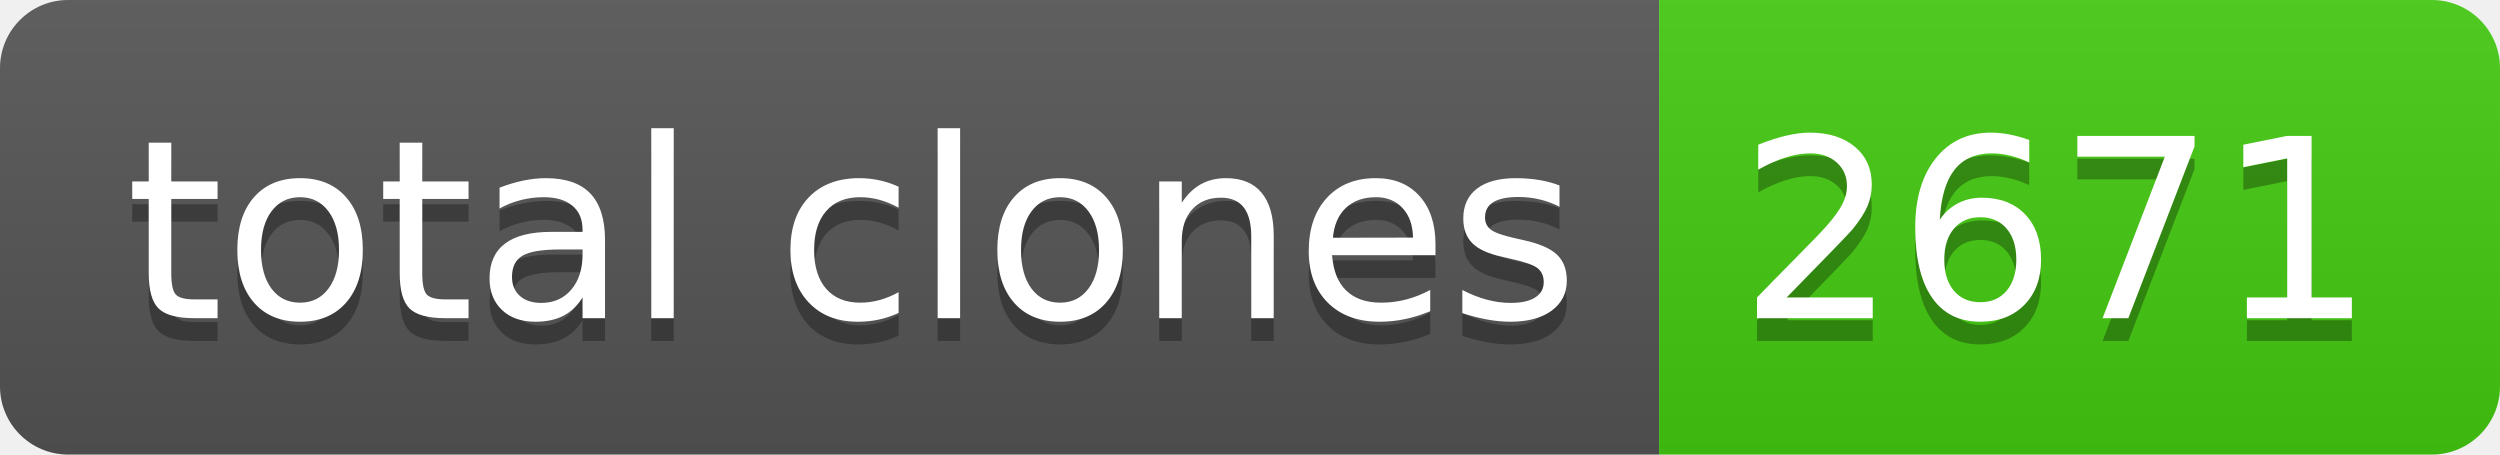
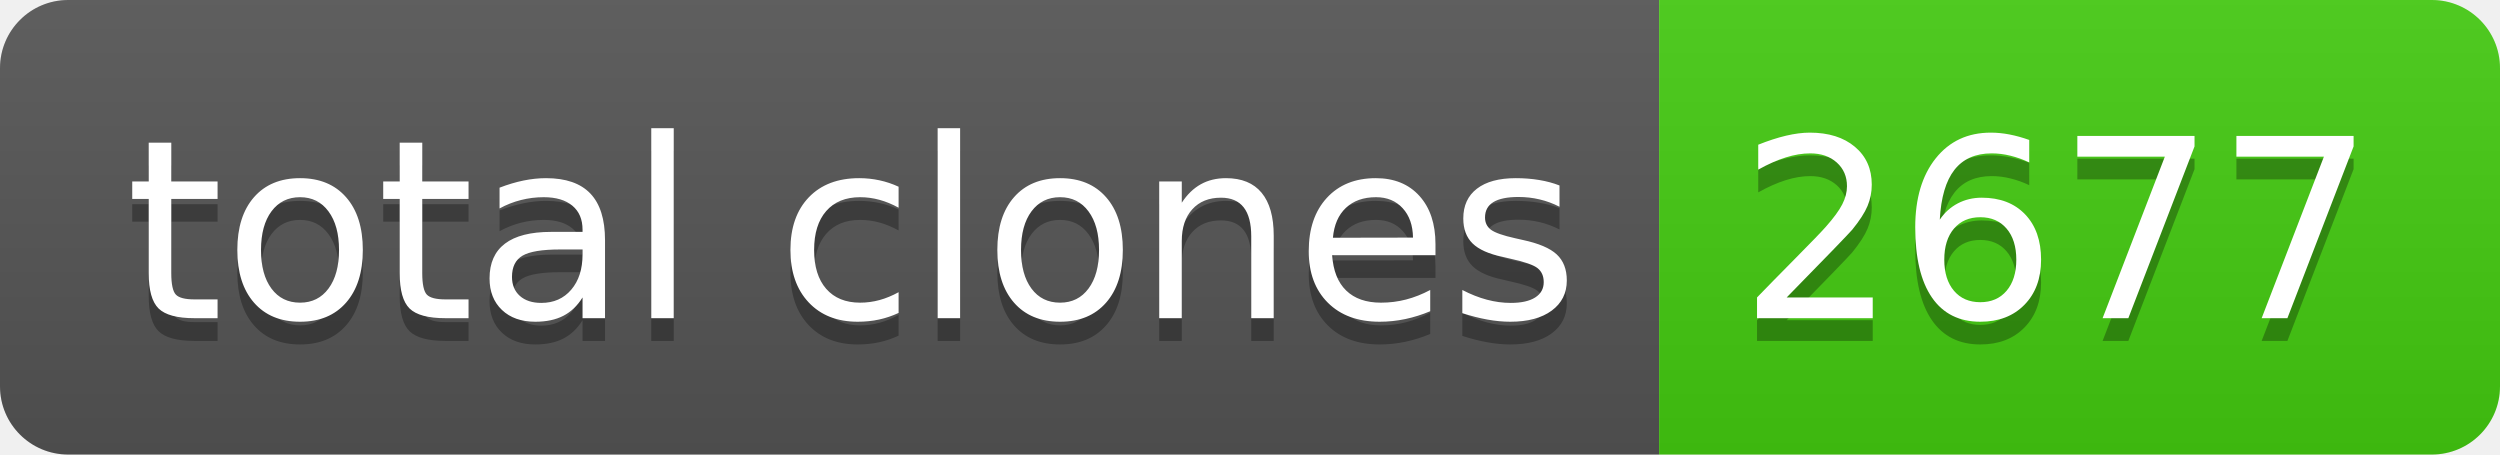
- <svg xmlns="http://www.w3.org/2000/svg" width="110" height="20" role="img" aria-label="total clones: 2671">
+ <svg xmlns="http://www.w3.org/2000/svg" width="110" height="20" role="img" aria-label="total clones: 2677">
  <linearGradient id="s" x2="0" y2="100%">
    <stop offset="0" stop-color="#bbb" stop-opacity=".1" />
    <stop offset="1" stop-opacity=".1" />
  </linearGradient>
  <clipPath id="r">
    <rect width="110" height="20" rx="3" fill="#fff" />
  </clipPath>
  <g clip-path="url(#r)">
    <rect width="73" height="20" fill="#555" />
    <rect x="73" width="37" height="20" fill="#4c1" />
    <rect width="110" height="20" fill="url(#s)" />
  </g>
  <g fill="#fff" text-anchor="middle" font-family="Verdana,Geneva,DejaVu Sans,sans-serif" text-rendering="geometricPrecision" font-size="110">
    <text aria-hidden="true" x="375" y="150" fill="#010101" fill-opacity=".3" transform="scale(.1)" textLength="630">total clones</text>
    <text x="375" y="140" transform="scale(.1)" fill="#fff" textLength="630">total clones</text>
-     <text aria-hidden="true" x="905" y="150" fill="#010101" fill-opacity=".3" transform="scale(.1)" textLength="270">2671</text>
-     <text x="905" y="140" transform="scale(.1)" fill="#fff" textLength="270">2671</text>
+     <text aria-hidden="true" x="905" y="150" fill="#010101" fill-opacity=".3" transform="scale(.1)" textLength="270">2677</text>
+     <text x="905" y="140" transform="scale(.1)" fill="#fff" textLength="270">2677</text>
  </g>
</svg>
